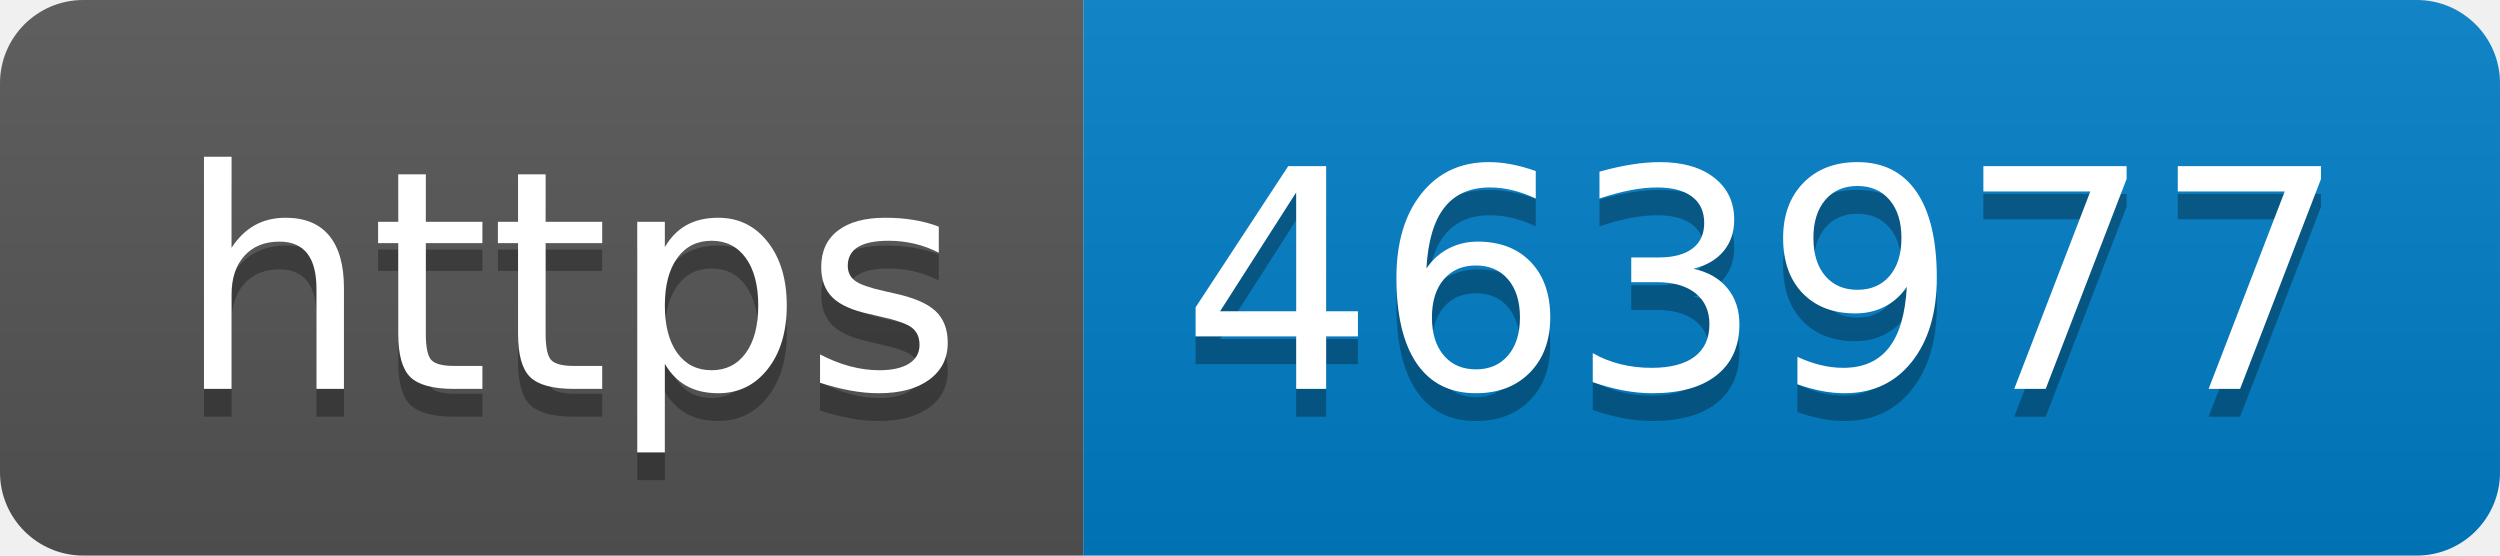
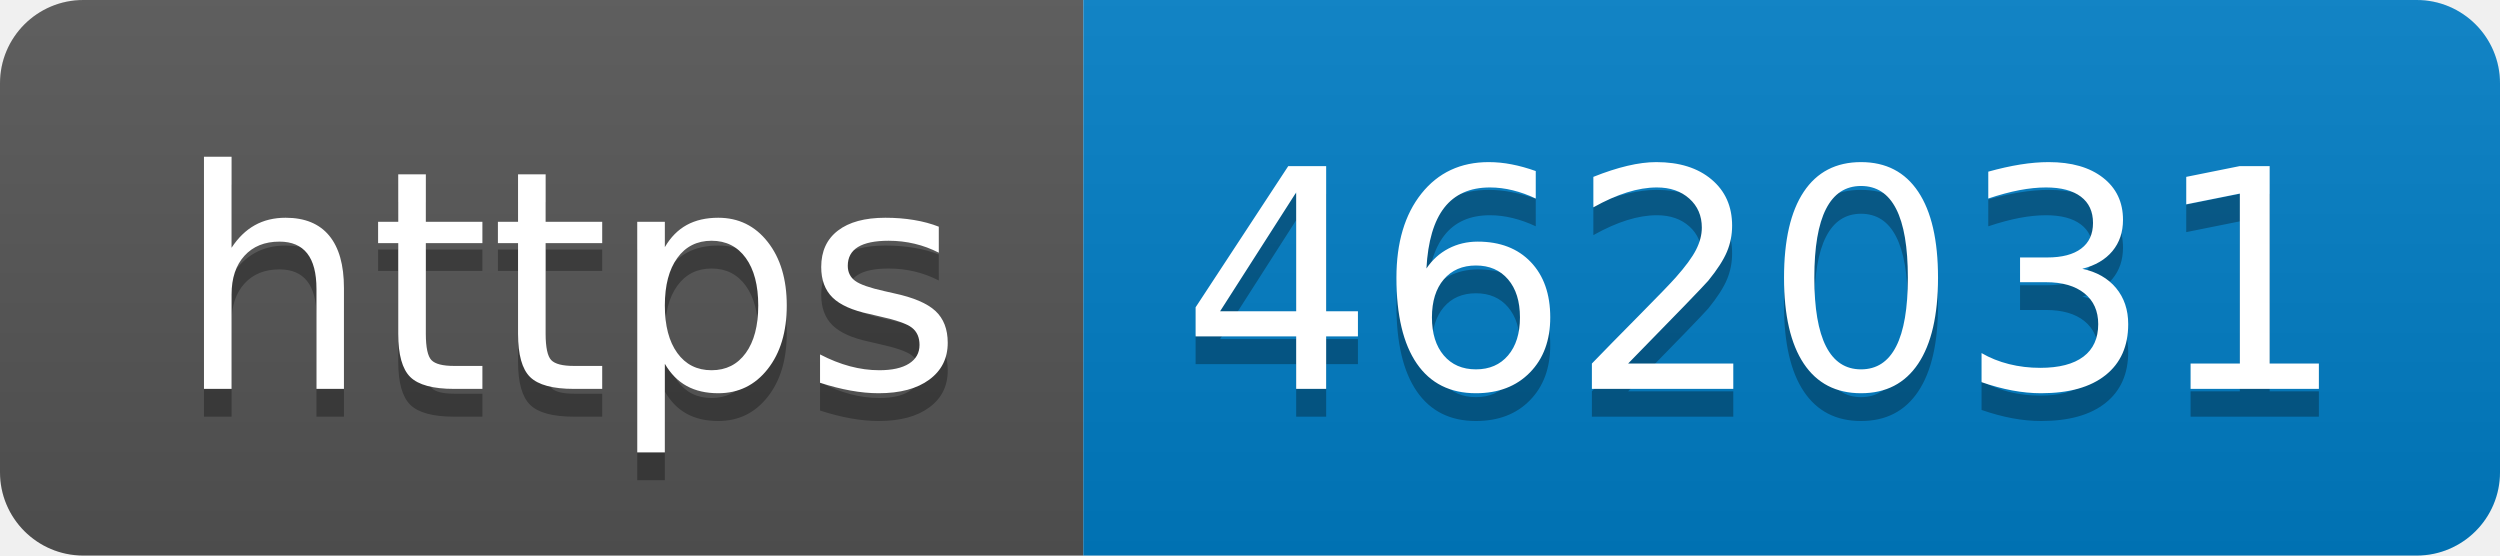
- <svg xmlns="http://www.w3.org/2000/svg" width="90" height="20" role="img" aria-label="https: 463977">
+ <svg xmlns="http://www.w3.org/2000/svg" width="90" height="20" role="img" aria-label="https: 462031">
  <linearGradient id="s" x2="0" y2="100%">
    <stop offset="0" stop-color="#bbb" stop-opacity=".1" />
    <stop offset="1" stop-opacity=".1" />
  </linearGradient>
  <clipPath id="r">
    <rect width="90" height="20" rx="3" fill="#fff" />
  </clipPath>
  <g clip-path="url(#r)">
    <rect width="39" height="20" fill="#555" />
    <rect x="39" width="51" height="20" fill="#007ec6" />
    <rect width="90" height="20" fill="url(#s)" />
  </g>
  <g fill="#fff" text-anchor="middle" font-family="Verdana,Geneva,DejaVu Sans,sans-serif" text-rendering="geometricPrecision" font-size="110">
    <text aria-hidden="true" x="205" y="150" fill="#010101" fill-opacity=".3" transform="scale(.1)" textLength="290">https</text>
    <text x="205" y="140" transform="scale(.1)" fill="#fff" textLength="290">https</text>
-     <text aria-hidden="true" x="635" y="150" fill="#010101" fill-opacity=".3" transform="scale(.1)" textLength="410">463977</text>
-     <text x="635" y="140" transform="scale(.1)" fill="#fff" textLength="410">463977</text>
+     <text aria-hidden="true" x="635" y="150" fill="#010101" fill-opacity=".3" transform="scale(.1)" textLength="410">462031</text>
+     <text x="635" y="140" transform="scale(.1)" fill="#fff" textLength="410">462031</text>
  </g>
</svg>
